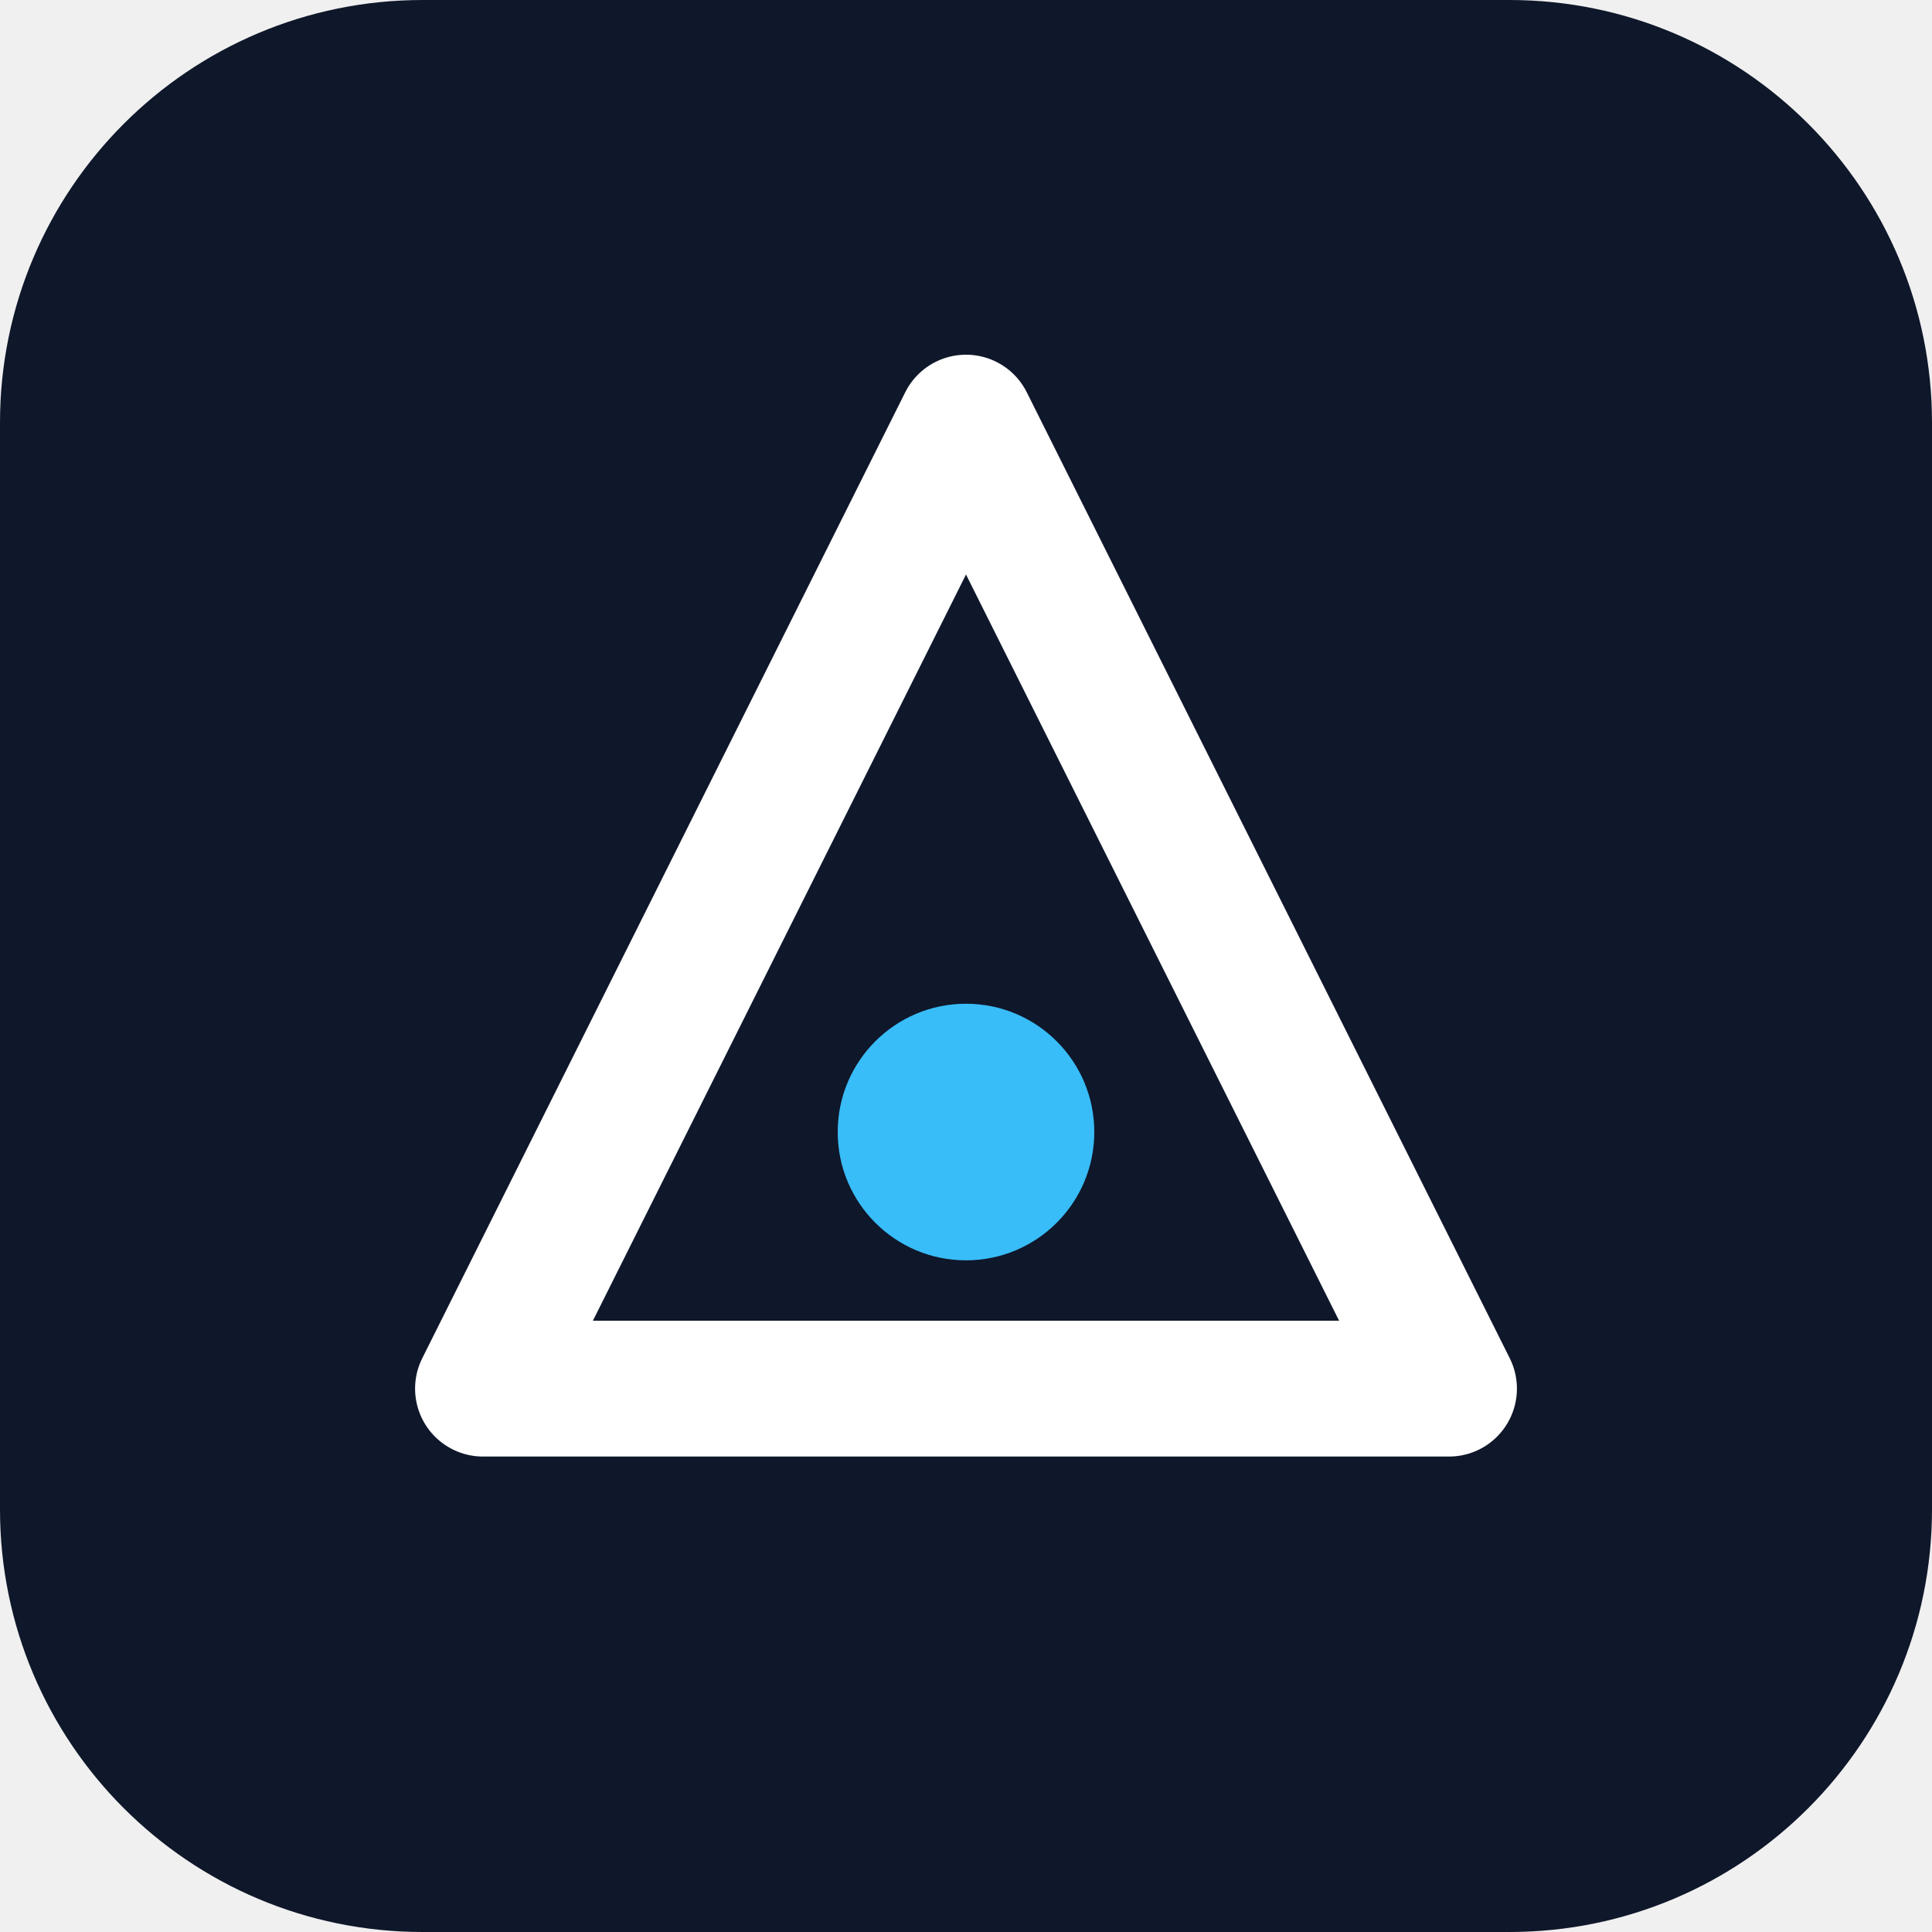
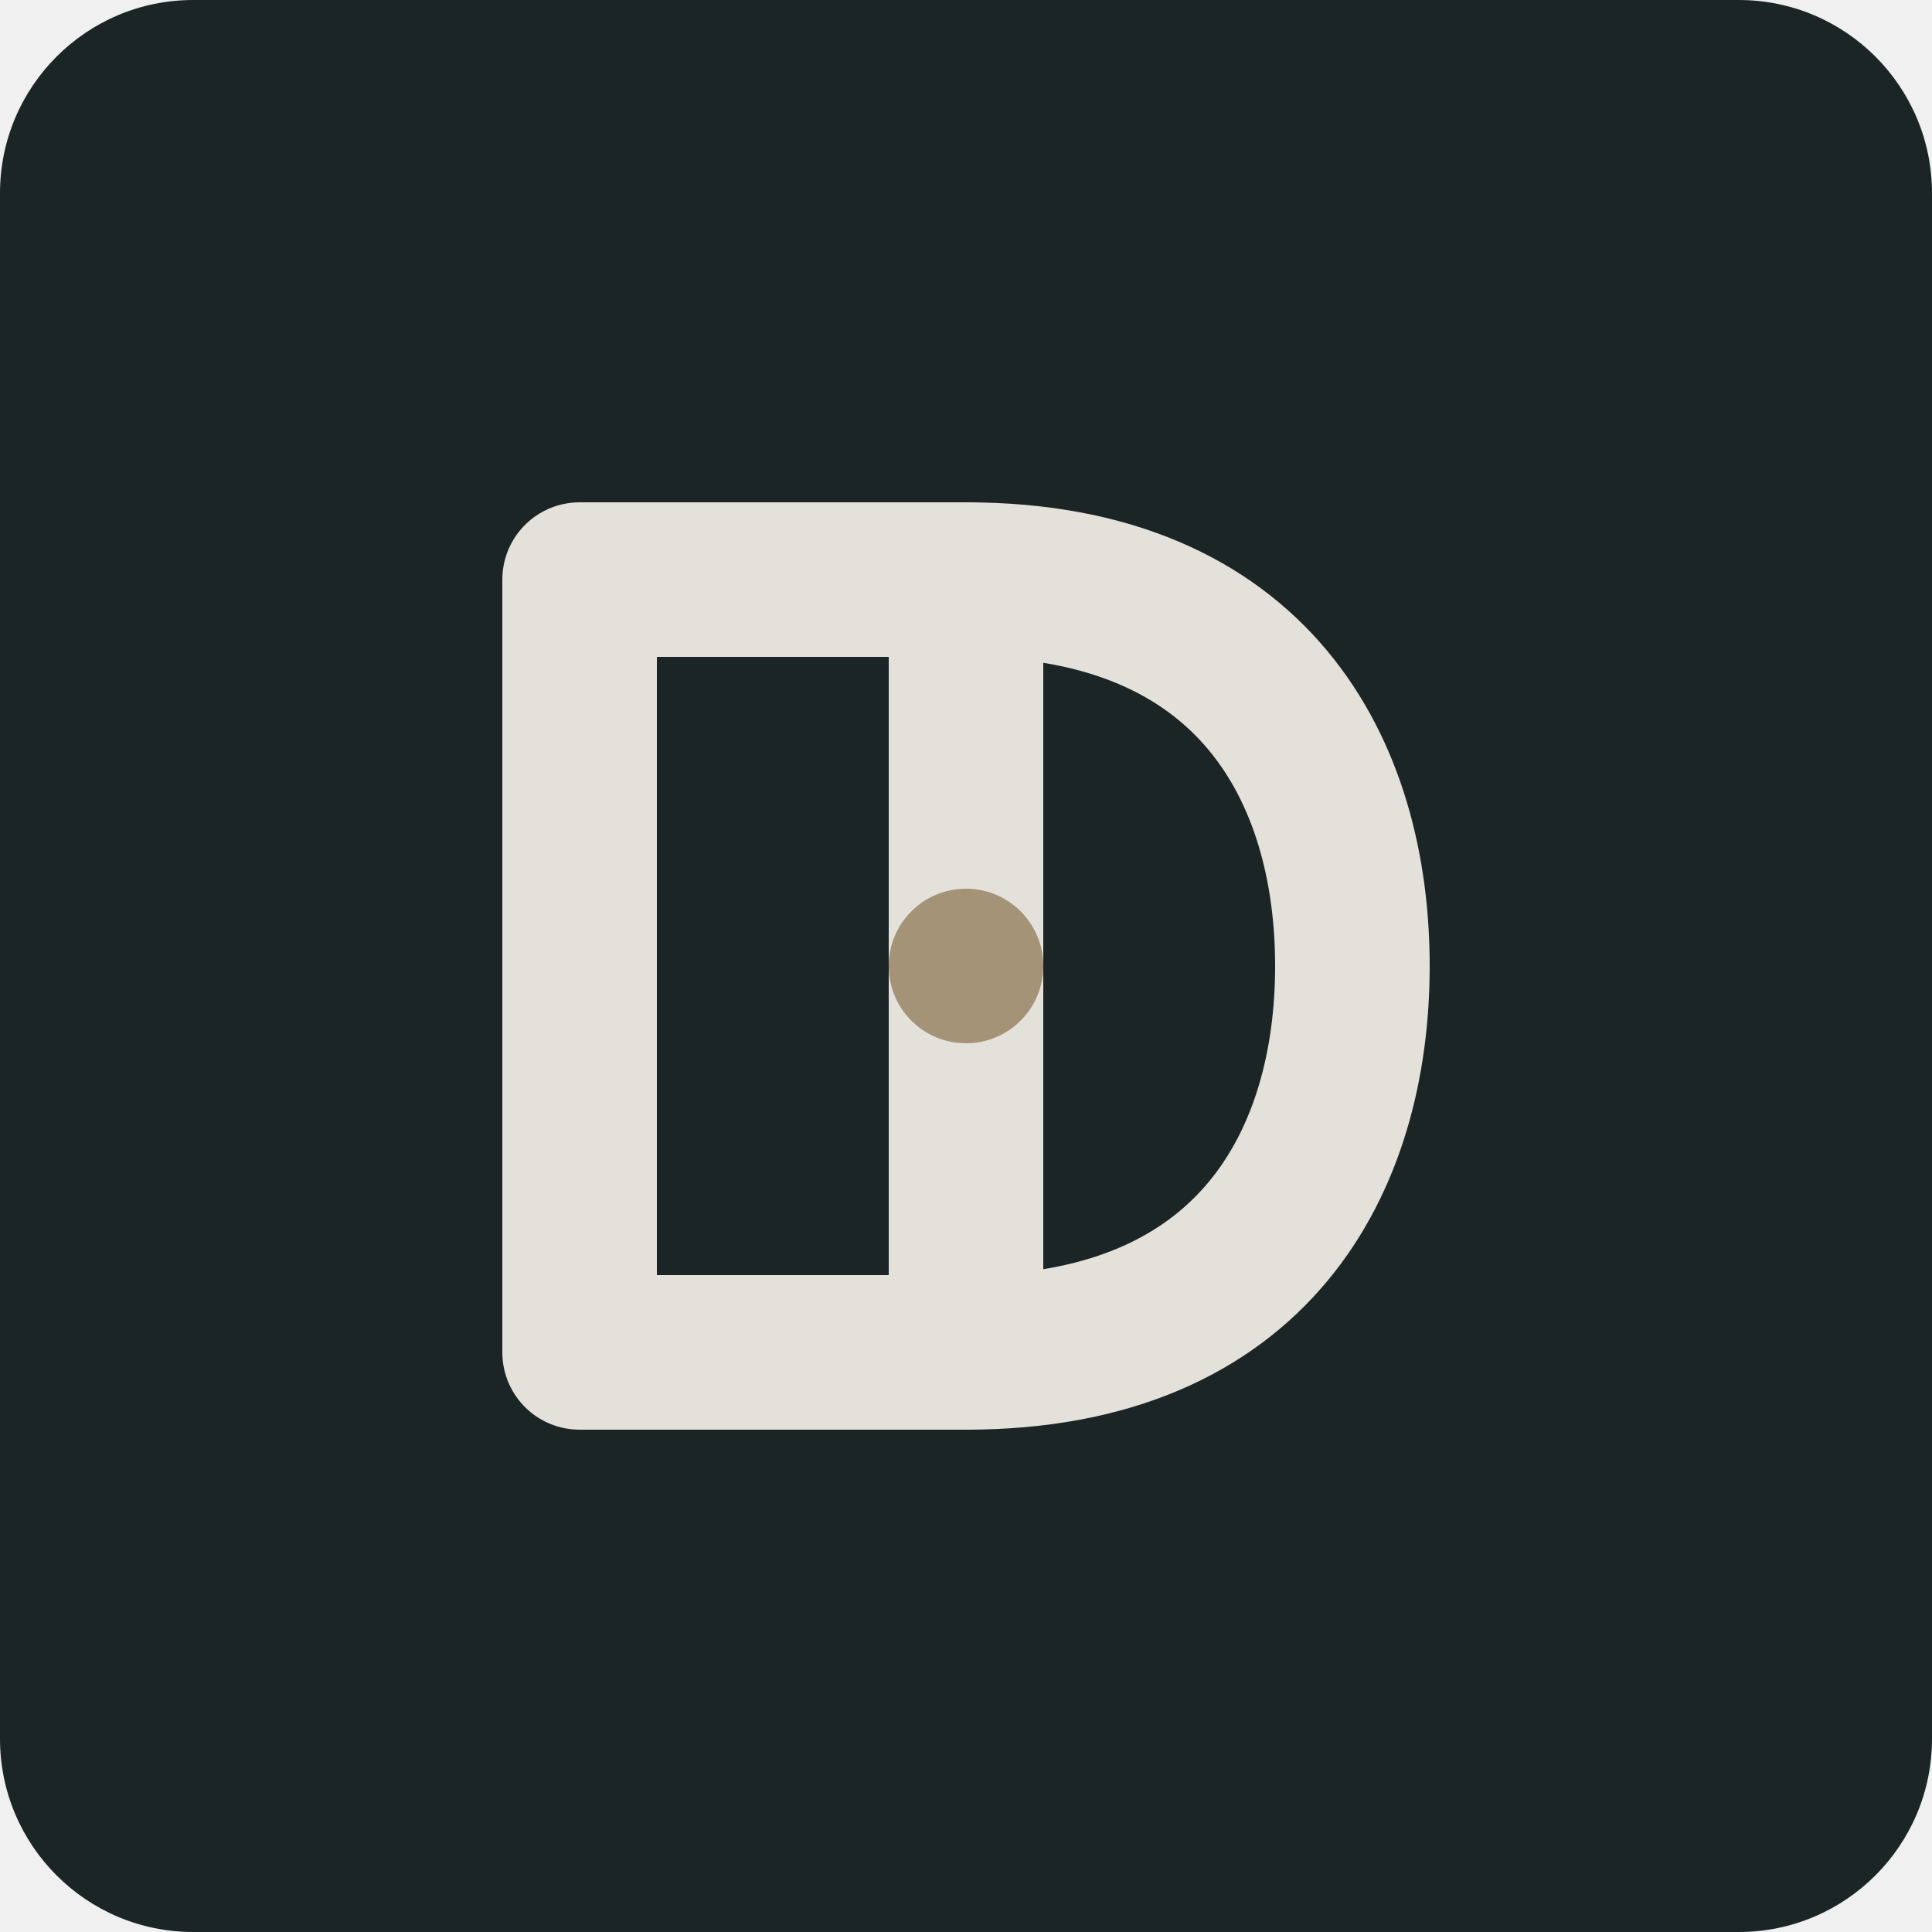
- <svg xmlns="http://www.w3.org/2000/svg" viewBox="0 0 512 512" role="img" aria-label="Brand mark">
-   <rect width="512" height="512" rx="112" fill="#0f172a" />
-   <path d="M256 112 L384 368 H128 Z" fill="none" stroke="#ffffff" stroke-width="36" stroke-linejoin="round" />
-   <circle cx="256" cy="300" r="34" fill="#38bdf8" />
+ <svg xmlns="http://www.w3.org/2000/svg" viewBox="0 0 100 100">
+   <rect width="100" height="100" rx="10" fill="#1c2526" />
+   <path d="M 30 70 L 30 30 L 50 30 C 65 30 70 40 70 50 C 70 60 65 70 50 70 Z" fill="none" stroke="#e3e1da" stroke-width="8" stroke-linejoin="round" stroke-linecap="round" />
+   <path d="M 50 30 L 50 70" fill="none" stroke="#e3e1da" stroke-width="8" stroke-linecap="round" />
+   <circle cx="50" cy="50" r="4" fill="#a49377" />
</svg>
